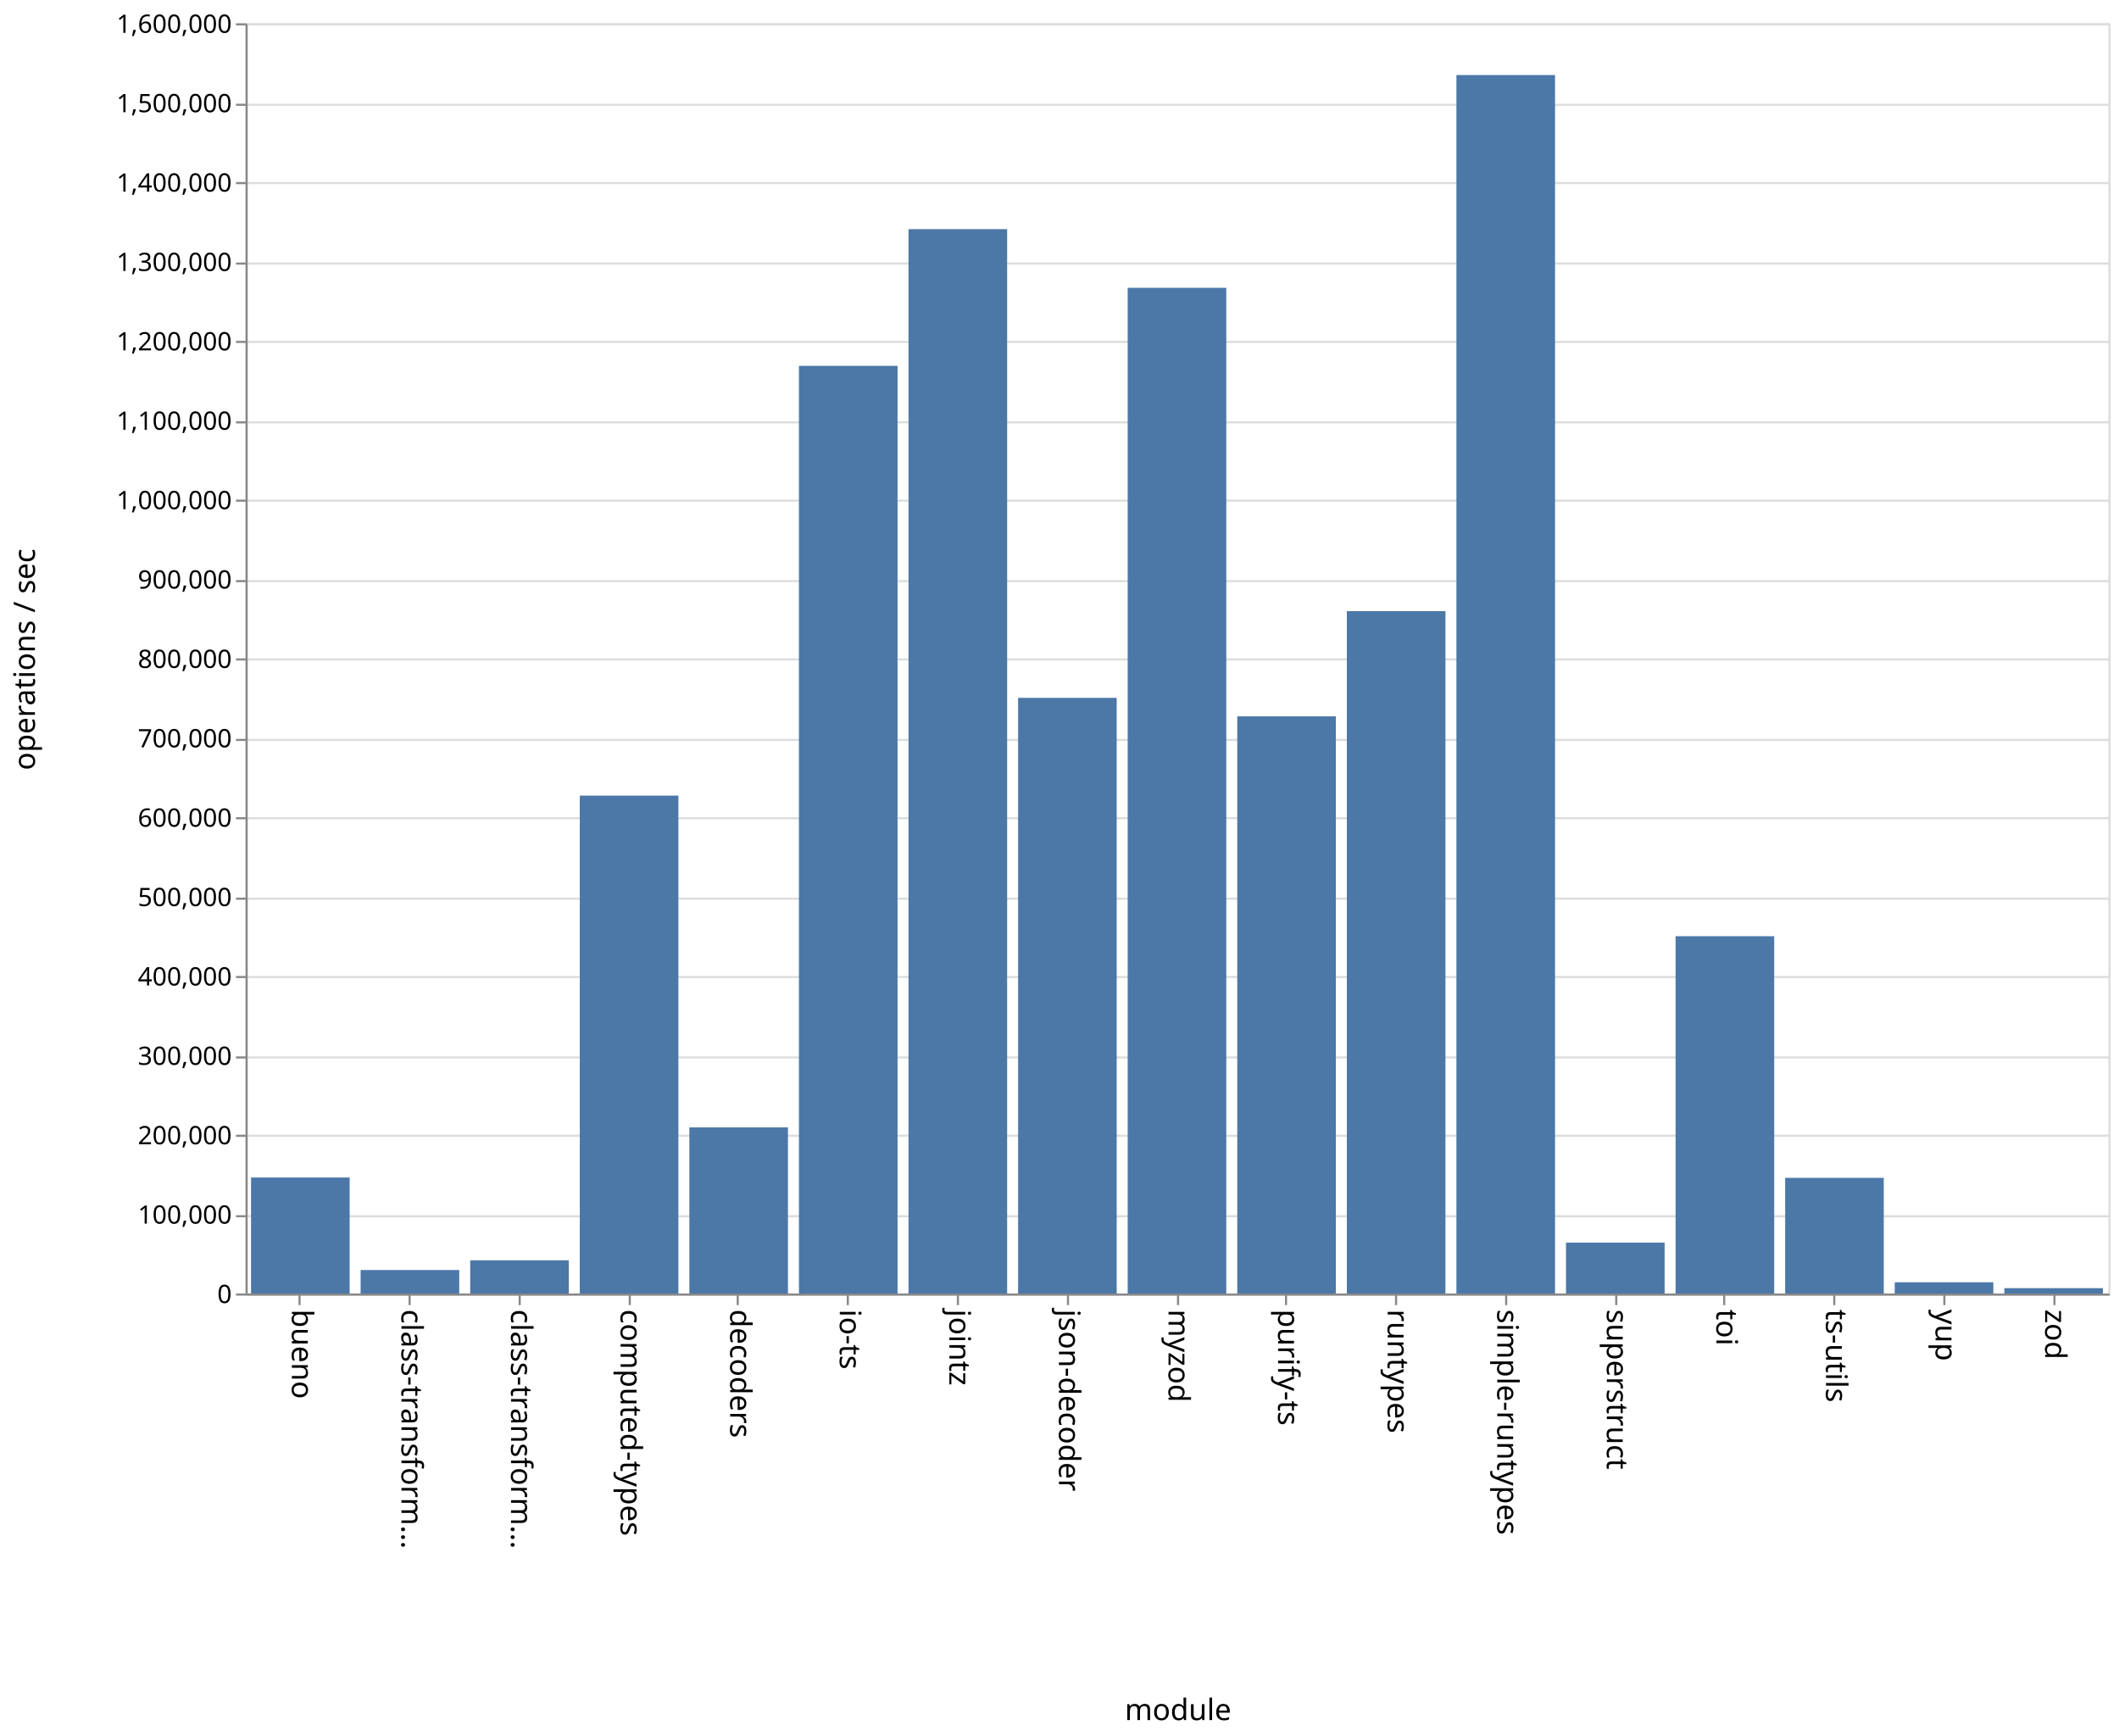
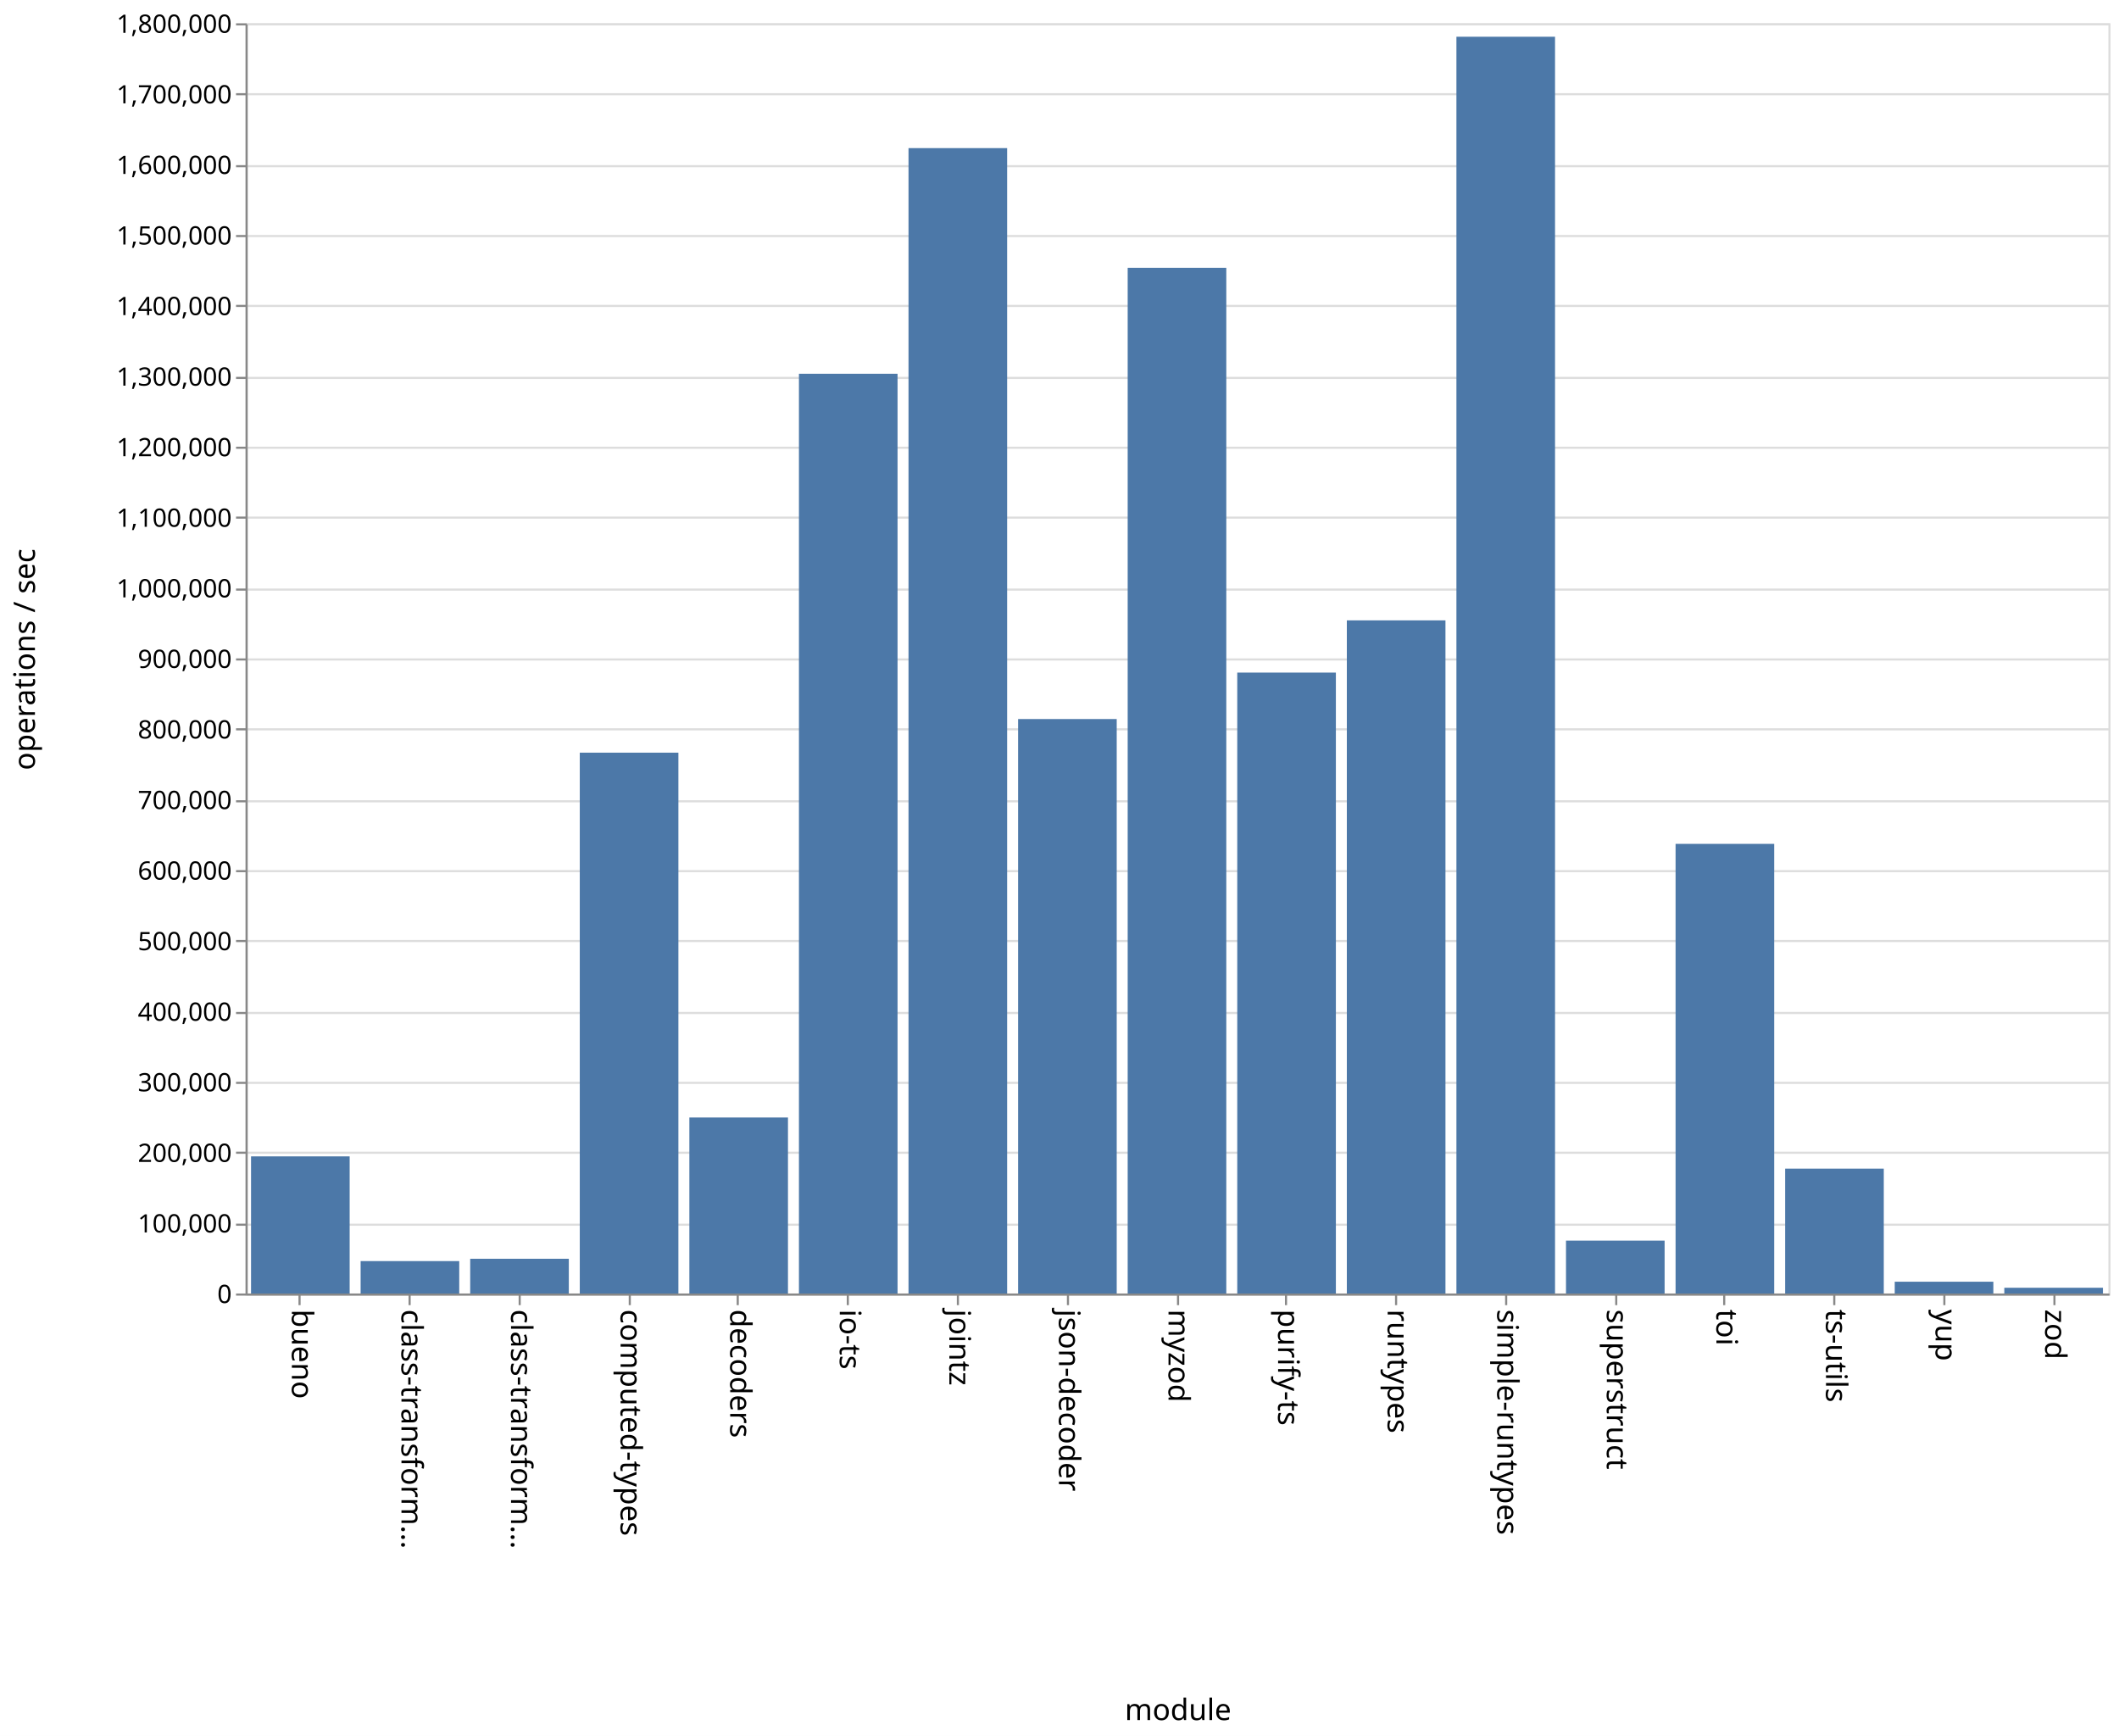
<svg xmlns="http://www.w3.org/2000/svg" class="marks" width="1001" height="820">
  <path fill="#fff" d="M0 0h1001v820H0z" />
  <g class="mark-group role-frame root" aria-roledescription="group mark container" fill="none" stroke-miterlimit="10">
    <path class="background" aria-hidden="true" d="M116.5 11.5h880v600h-880z" stroke="#ddd" />
-     <g class="mark-group role-axis" aria-roledescription="axis" aria-label="Y-axis for a linear scale with values from 0 to 1,600,000">
+     <g class="mark-group role-axis" aria-roledescription="axis" aria-label="Y-axis for a linear scale with values from 0 to 1,800,000">
      <path class="background" aria-hidden="true" d="M116.5 11.5z" pointer-events="none" />
      <g class="mark-rule role-axis-grid" pointer-events="none" stroke="#ddd">
-         <path d="M116.5 611.5h880M116.5 574.5h880M116.5 536.5h880M116.5 499.5h880M116.5 461.5h880M116.5 424.5h880M116.5 386.5h880M116.5 349.5h880M116.5 311.5h880M116.5 274.5h880M116.5 236.5h880M116.5 199.5h880M116.5 161.5h880M116.5 124.5h880M116.5 86.5h880M116.5 49.5h880M116.5 11.5h880" />
+         <path d="M116.5 611.5h880M116.5 578.5h880M116.5 544.5h880M116.5 511.5h880M116.5 478.5h880M116.5 444.5h880M116.5 411.5h880M116.5 378.5h880M116.5 344.5h880M116.5 311.5h880M116.5 278.5h880M116.5 244.5h880M116.5 211.5h880M116.5 178.5h880M116.5 144.5h880M116.5 111.5h880M116.5 78.5h880M116.5 44.5h880M116.5 11.5h880" />
      </g>
    </g>
    <g class="mark-group role-axis" aria-roledescription="axis" aria-label="X-axis titled 'module' for a discrete scale with 17 values: bueno, class-transformer-validator-async, class-transformer-validator-sync, computed-types, decoders, ending with zod">
      <path class="background" aria-hidden="true" d="M116.5 611.5z" pointer-events="none" />
      <g class="mark-rule role-axis-tick" pointer-events="none" stroke="#888">
        <path d="M141.5 611.5v5M193.5 611.5v5M245.5 611.5v5M297.5 611.5v5M348.5 611.5v5M400.5 611.5v5M452.5 611.5v5M504.5 611.5v5M556.5 611.5v5M607.5 611.5v5M659.5 611.5v5M711.5 611.5v5M763.5 611.5v5M814.5 611.5v5M866.5 611.5v5M918.5 611.5v5M970.5 611.5v5" />
      </g>
      <g class="mark-text role-axis-label" pointer-events="none" font-family="sans-serif" font-size="14" fill="#000">
        <text transform="rotate(90 -240.309 378.191)">
                    bueno
                </text>
        <text transform="rotate(90 -214.426 404.074)">
                    class-transform…
                </text>
        <text transform="rotate(90 -188.544 429.956)">
                    class-transform…
                </text>
        <text transform="rotate(90 -162.662 455.838)">
                    computed-types
                </text>
        <text transform="rotate(90 -136.78 481.72)">
                    decoders
                </text>
        <text transform="rotate(90 -110.897 507.603)">
                    io-ts
                </text>
        <text transform="rotate(90 -85.015 533.485)">
                    jointz
                </text>
        <text transform="rotate(90 -59.132 559.368)">
                    json-decoder
                </text>
        <text transform="rotate(90 -33.25 585.25)">
                    myzod
                </text>
        <text transform="rotate(90 -7.368 611.132)">
                    purify-ts
                </text>
        <text transform="rotate(90 18.515 637.015)">
                    runtypes
                </text>
        <text transform="rotate(90 44.397 662.897)">
                    simple-runtypes
                </text>
        <text transform="rotate(90 70.28 688.78)">
                    superstruct
                </text>
        <text transform="rotate(90 96.162 714.662)">
                    toi
                </text>
        <text transform="rotate(90 122.044 740.544)">
                    ts-utils
                </text>
        <text transform="rotate(90 147.926 766.426)">
                    yup
                </text>
        <text transform="rotate(90 173.809 792.309)">
                    zod
                </text>
      </g>
      <path stroke="#888" d="M116.5 611.5h880" pointer-events="none" />
      <text text-anchor="middle" transform="translate(556.5 812.5)" font-family="sans-serif" font-size="14" fill="#000" pointer-events="none">
                module
            </text>
    </g>
-     <g class="mark-group role-axis" aria-roledescription="axis" aria-label="Y-axis titled 'operations / sec' for a linear scale with values from 0 to 1,600,000">
+     <g class="mark-group role-axis" aria-roledescription="axis" aria-label="Y-axis titled 'operations / sec' for a linear scale with values from 0 to 1,800,000">
      <path class="background" aria-hidden="true" d="M116.5 11.5z" pointer-events="none" />
      <g class="mark-rule role-axis-tick" pointer-events="none" stroke="#888">
-         <path d="M116.5 611.5h-5M116.5 574.5h-5M116.5 536.5h-5M116.5 499.5h-5M116.5 461.5h-5M116.5 424.5h-5M116.5 386.5h-5M116.5 349.5h-5M116.5 311.5h-5M116.5 274.5h-5M116.5 236.5h-5M116.5 199.5h-5M116.5 161.5h-5M116.5 124.5h-5M116.5 86.5h-5M116.5 49.5h-5M116.5 11.5h-5" />
+         <path d="M116.5 611.5h-5M116.5 578.5h-5M116.5 544.5h-5M116.5 511.5h-5M116.5 478.5h-5M116.5 444.5h-5M116.5 411.5h-5M116.5 378.5h-5M116.5 344.5h-5M116.5 311.5h-5M116.5 278.5h-5M116.5 244.5h-5M116.5 211.5h-5M116.5 178.5h-5M116.5 144.5h-5M116.5 111.5h-5M116.5 78.5h-5M116.5 44.5h-5M116.5 11.5h-5" />
      </g>
      <g class="mark-text role-axis-label" pointer-events="none" text-anchor="end" font-family="sans-serif" font-size="12" fill="#000">
        <text transform="translate(109.5 615.5)">
                    0
                </text>
-         <text transform="translate(109.5 578)">
+         <text transform="translate(109.5 582.167)">
                    100,000
                </text>
-         <text transform="translate(109.5 540.5)">
+         <text transform="translate(109.5 548.833)">
                    200,000
                </text>
-         <text transform="translate(109.5 503)">
+         <text transform="translate(109.5 515.5)">
                    300,000
                </text>
-         <text transform="translate(109.5 465.5)">
+         <text transform="translate(109.5 482.167)">
                    400,000
                </text>
-         <text transform="translate(109.5 428)">
+         <text transform="translate(109.5 448.833)">
                    500,000
                </text>
-         <text transform="translate(109.5 390.5)">
+         <text transform="translate(109.5 415.5)">
                    600,000
                </text>
-         <text transform="translate(109.5 353)">
+         <text transform="translate(109.5 382.167)">
                    700,000
                </text>
-         <text transform="translate(109.5 315.5)">
+         <text transform="translate(109.5 348.833)">
                    800,000
                </text>
-         <text transform="translate(109.5 278)">
+         <text transform="translate(109.5 315.5)">
                    900,000
                </text>
-         <text transform="translate(109.5 240.5)">
+         <text transform="translate(109.5 282.167)">
                    1,000,000
                </text>
-         <text transform="translate(109.5 203)">
+         <text transform="translate(109.5 248.833)">
                    1,100,000
                </text>
-         <text transform="translate(109.5 165.5)">
+         <text transform="translate(109.5 215.5)">
                    1,200,000
                </text>
-         <text transform="translate(109.5 128)">
+         <text transform="translate(109.5 182.167)">
                    1,300,000
                </text>
-         <text transform="translate(109.5 90.5)">
+         <text transform="translate(109.5 148.833)">
                    1,400,000
                </text>
-         <text transform="translate(109.5 53)">
+         <text transform="translate(109.5 115.5)">
                    1,500,000
                </text>
+         <text transform="translate(109.5 82.167)">
+                     1,600,000
+                 </text>
+         <text transform="translate(109.5 48.833)">
+                     1,700,000
+                 </text>
        <text transform="translate(109.5 15.5)">
-                     1,600,000
+                     1,800,000
                </text>
      </g>
      <path stroke="#888" d="M116.5 611.5v-600" pointer-events="none" />
      <text text-anchor="middle" transform="rotate(-90 164 147.5)" font-family="sans-serif" font-size="14" fill="#000" pointer-events="none">
                operations / sec
            </text>
    </g>
    <g class="mark-rect role-mark marks" aria-roledescription="rect mark container" fill="#4c78a8">
-       <path d="M118.588 556.219h46.588V611h-46.588zM170.353 599.9h46.588V611h-46.588zM222.118 595.321h46.588V611h-46.588zM273.882 375.821h46.589V611h-46.589zM325.647 532.544h46.588V611h-46.588zM377.412 172.823H424V611h-46.588zM429.176 108.253h46.589V611h-46.589zM480.941 329.632h46.588V611h-46.588zM532.706 135.951h46.588V611h-46.588zM584.47 338.362h46.589V611H584.47zM636.235 288.662h46.589V611h-46.589zM688 35.45h46.588V611H688zM739.765 586.972h46.588V611h-46.588zM791.53 442.219h46.588V611h-46.589zM843.294 556.378h46.588V611h-46.588zM895.059 605.71h46.588V611H895.06zM946.824 608.468h46.588V611h-46.588z" />
+       <path d="M118.588 546.222h46.588V611h-46.588zM170.353 595.699h46.588V611h-46.588zM222.118 594.603h46.588V611h-46.588zM273.882 355.528h46.589V611h-46.589zM325.647 527.865h46.588V611h-46.588zM377.412 176.559H424V611h-46.588zM429.176 69.971h46.589V611h-46.589zM480.941 339.635h46.588V611h-46.588zM532.706 126.493h46.588V611h-46.588zM584.47 317.698h46.589V611H584.47zM636.235 293.047h46.589V611h-46.589zM688 17.345h46.588V611H688zM739.765 586.037h46.588V611h-46.588zM791.53 398.609h46.588V611h-46.589zM843.294 552.024h46.588V611h-46.588zM895.059 605.444h46.588V611H895.06zM946.824 608.282h46.588V611h-46.588z" />
    </g>
  </g>
</svg>
